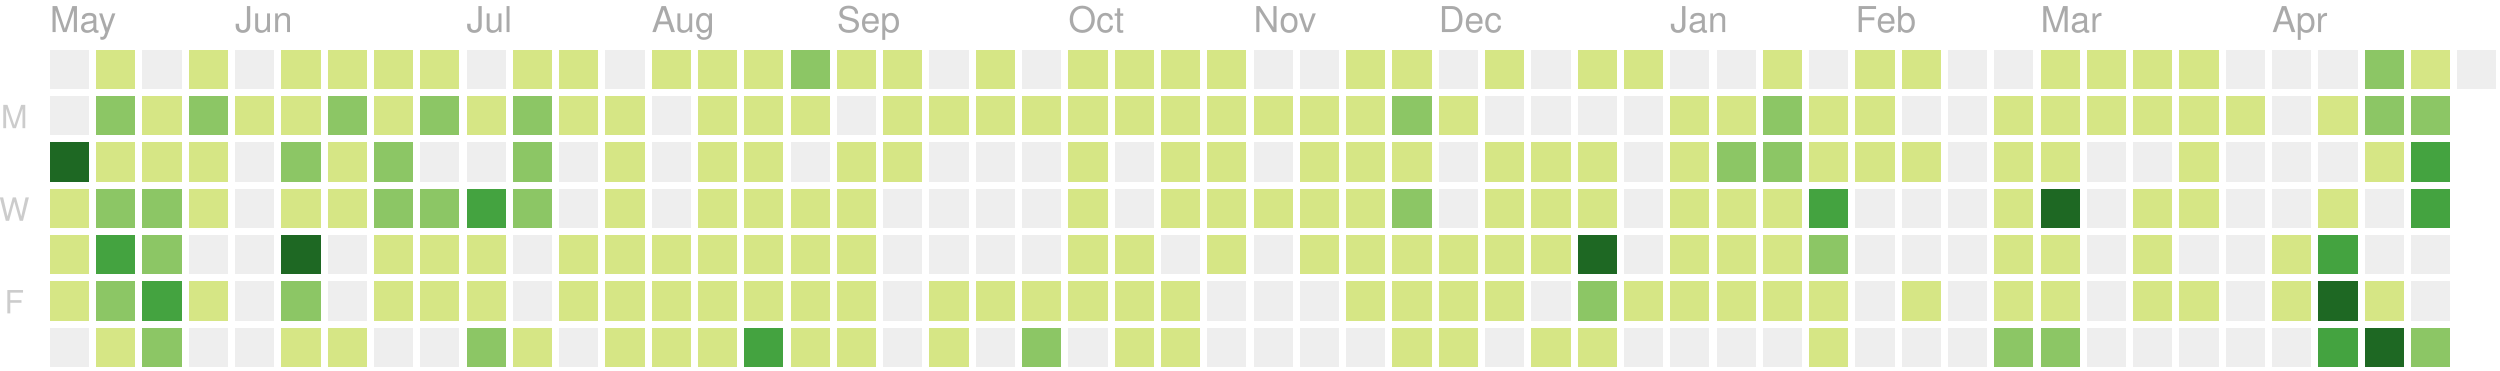
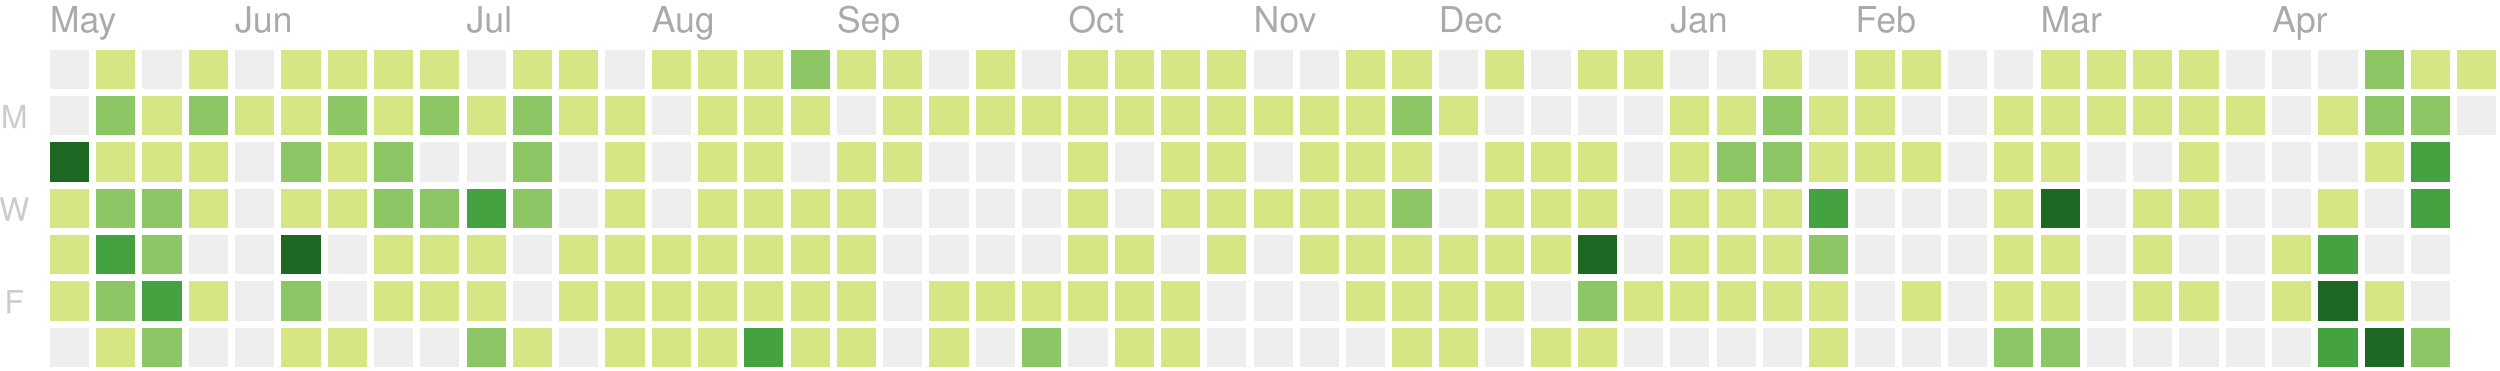
<svg xmlns="http://www.w3.org/2000/svg" version="1.1" width="702" height="104">
  <rect style="fill:#eeeeee;shape-rendering:crispedges;" data-score="0" data-date="2019-05-05" x="14" y="14" width="11" height="11" />
  <rect style="fill:#d6e685;shape-rendering:crispedges;" data-score="3" data-date="2019-05-12" x="27" y="14" width="11" height="11" />
  <rect style="fill:#eeeeee;shape-rendering:crispedges;" data-score="0" data-date="2019-05-19" x="40" y="14" width="11" height="11" />
  <rect style="fill:#d6e685;shape-rendering:crispedges;" data-score="4" data-date="2019-05-26" x="53" y="14" width="11" height="11" />
  <rect style="fill:#eeeeee;shape-rendering:crispedges;" data-score="0" data-date="2019-06-02" x="66" y="14" width="11" height="11" />
  <rect style="fill:#d6e685;shape-rendering:crispedges;" data-score="1" data-date="2019-06-09" x="79" y="14" width="11" height="11" />
  <rect style="fill:#d6e685;shape-rendering:crispedges;" data-score="3" data-date="2019-06-16" x="92" y="14" width="11" height="11" />
  <rect style="fill:#d6e685;shape-rendering:crispedges;" data-score="2" data-date="2019-06-23" x="105" y="14" width="11" height="11" />
  <rect style="fill:#d6e685;shape-rendering:crispedges;" data-score="1" data-date="2019-06-30" x="118" y="14" width="11" height="11" />
  <rect style="fill:#eeeeee;shape-rendering:crispedges;" data-score="0" data-date="2019-07-07" x="131" y="14" width="11" height="11" />
  <rect style="fill:#d6e685;shape-rendering:crispedges;" data-score="7" data-date="2019-07-14" x="144" y="14" width="11" height="11" />
  <rect style="fill:#d6e685;shape-rendering:crispedges;" data-score="1" data-date="2019-07-21" x="157" y="14" width="11" height="11" />
  <rect style="fill:#eeeeee;shape-rendering:crispedges;" data-score="0" data-date="2019-07-28" x="170" y="14" width="11" height="11" />
  <rect style="fill:#d6e685;shape-rendering:crispedges;" data-score="3" data-date="2019-08-04" x="183" y="14" width="11" height="11" />
  <rect style="fill:#d6e685;shape-rendering:crispedges;" data-score="9" data-date="2019-08-11" x="196" y="14" width="11" height="11" />
  <rect style="fill:#d6e685;shape-rendering:crispedges;" data-score="1" data-date="2019-08-18" x="209" y="14" width="11" height="11" />
  <rect style="fill:#8cc665;shape-rendering:crispedges;" data-score="10" data-date="2019-08-25" x="222" y="14" width="11" height="11" />
  <rect style="fill:#d6e685;shape-rendering:crispedges;" data-score="3" data-date="2019-09-01" x="235" y="14" width="11" height="11" />
  <rect style="fill:#d6e685;shape-rendering:crispedges;" data-score="5" data-date="2019-09-08" x="248" y="14" width="11" height="11" />
  <rect style="fill:#eeeeee;shape-rendering:crispedges;" data-score="0" data-date="2019-09-15" x="261" y="14" width="11" height="11" />
  <rect style="fill:#d6e685;shape-rendering:crispedges;" data-score="6" data-date="2019-09-22" x="274" y="14" width="11" height="11" />
  <rect style="fill:#eeeeee;shape-rendering:crispedges;" data-score="0" data-date="2019-09-29" x="287" y="14" width="11" height="11" />
  <rect style="fill:#d6e685;shape-rendering:crispedges;" data-score="3" data-date="2019-10-06" x="300" y="14" width="11" height="11" />
  <rect style="fill:#d6e685;shape-rendering:crispedges;" data-score="2" data-date="2019-10-13" x="313" y="14" width="11" height="11" />
  <rect style="fill:#d6e685;shape-rendering:crispedges;" data-score="9" data-date="2019-10-20" x="326" y="14" width="11" height="11" />
  <rect style="fill:#d6e685;shape-rendering:crispedges;" data-score="3" data-date="2019-10-27" x="339" y="14" width="11" height="11" />
  <rect style="fill:#eeeeee;shape-rendering:crispedges;" data-score="0" data-date="2019-11-03" x="352" y="14" width="11" height="11" />
  <rect style="fill:#eeeeee;shape-rendering:crispedges;" data-score="0" data-date="2019-11-10" x="365" y="14" width="11" height="11" />
  <rect style="fill:#d6e685;shape-rendering:crispedges;" data-score="1" data-date="2019-11-17" x="378" y="14" width="11" height="11" />
  <rect style="fill:#d6e685;shape-rendering:crispedges;" data-score="8" data-date="2019-11-24" x="391" y="14" width="11" height="11" />
  <rect style="fill:#eeeeee;shape-rendering:crispedges;" data-score="0" data-date="2019-12-01" x="404" y="14" width="11" height="11" />
  <rect style="fill:#d6e685;shape-rendering:crispedges;" data-score="1" data-date="2019-12-08" x="417" y="14" width="11" height="11" />
  <rect style="fill:#eeeeee;shape-rendering:crispedges;" data-score="0" data-date="2019-12-15" x="430" y="14" width="11" height="11" />
  <rect style="fill:#d6e685;shape-rendering:crispedges;" data-score="3" data-date="2019-12-22" x="443" y="14" width="11" height="11" />
  <rect style="fill:#d6e685;shape-rendering:crispedges;" data-score="1" data-date="2019-12-29" x="456" y="14" width="11" height="11" />
  <rect style="fill:#eeeeee;shape-rendering:crispedges;" data-score="0" data-date="2020-01-05" x="469" y="14" width="11" height="11" />
  <rect style="fill:#eeeeee;shape-rendering:crispedges;" data-score="0" data-date="2020-01-12" x="482" y="14" width="11" height="11" />
  <rect style="fill:#d6e685;shape-rendering:crispedges;" data-score="3" data-date="2020-01-19" x="495" y="14" width="11" height="11" />
  <rect style="fill:#eeeeee;shape-rendering:crispedges;" data-score="0" data-date="2020-01-26" x="508" y="14" width="11" height="11" />
  <rect style="fill:#d6e685;shape-rendering:crispedges;" data-score="3" data-date="2020-02-02" x="521" y="14" width="11" height="11" />
  <rect style="fill:#d6e685;shape-rendering:crispedges;" data-score="1" data-date="2020-02-09" x="534" y="14" width="11" height="11" />
  <rect style="fill:#eeeeee;shape-rendering:crispedges;" data-score="0" data-date="2020-02-16" x="547" y="14" width="11" height="11" />
  <rect style="fill:#eeeeee;shape-rendering:crispedges;" data-score="0" data-date="2020-02-23" x="560" y="14" width="11" height="11" />
  <rect style="fill:#d6e685;shape-rendering:crispedges;" data-score="3" data-date="2020-03-01" x="573" y="14" width="11" height="11" />
  <rect style="fill:#d6e685;shape-rendering:crispedges;" data-score="6" data-date="2020-03-08" x="586" y="14" width="11" height="11" />
  <rect style="fill:#d6e685;shape-rendering:crispedges;" data-score="4" data-date="2020-03-15" x="599" y="14" width="11" height="11" />
  <rect style="fill:#d6e685;shape-rendering:crispedges;" data-score="1" data-date="2020-03-22" x="612" y="14" width="11" height="11" />
  <rect style="fill:#eeeeee;shape-rendering:crispedges;" data-score="0" data-date="2020-03-29" x="625" y="14" width="11" height="11" />
  <rect style="fill:#eeeeee;shape-rendering:crispedges;" data-score="0" data-date="2020-04-05" x="638" y="14" width="11" height="11" />
  <rect style="fill:#eeeeee;shape-rendering:crispedges;" data-score="0" data-date="2020-04-12" x="651" y="14" width="11" height="11" />
  <rect style="fill:#8cc665;shape-rendering:crispedges;" data-score="15" data-date="2020-04-19" x="664" y="14" width="11" height="11" />
  <rect style="fill:#d6e685;shape-rendering:crispedges;" data-score="9" data-date="2020-04-26" x="677" y="14" width="11" height="11" />
-   <rect style="fill:#eeeeee;shape-rendering:crispedges;" data-score="0" data-date="2020-05-03" x="690" y="14" width="11" height="11" />
+   <rect style="fill:#d6e685;shape-rendering:crispedges;" data-score="6" data-date="2020-05-03" x="690" y="14" width="11" height="11" />
  <rect style="fill:#eeeeee;shape-rendering:crispedges;" data-score="0" data-date="2019-05-06" x="14" y="27" width="11" height="11" />
  <rect style="fill:#8cc665;shape-rendering:crispedges;" data-score="12" data-date="2019-05-13" x="27" y="27" width="11" height="11" />
  <rect style="fill:#d6e685;shape-rendering:crispedges;" data-score="8" data-date="2019-05-20" x="40" y="27" width="11" height="11" />
  <rect style="fill:#8cc665;shape-rendering:crispedges;" data-score="11" data-date="2019-05-27" x="53" y="27" width="11" height="11" />
  <rect style="fill:#d6e685;shape-rendering:crispedges;" data-score="1" data-date="2019-06-03" x="66" y="27" width="11" height="11" />
  <rect style="fill:#d6e685;shape-rendering:crispedges;" data-score="5" data-date="2019-06-10" x="79" y="27" width="11" height="11" />
  <rect style="fill:#8cc665;shape-rendering:crispedges;" data-score="10" data-date="2019-06-17" x="92" y="27" width="11" height="11" />
  <rect style="fill:#d6e685;shape-rendering:crispedges;" data-score="4" data-date="2019-06-24" x="105" y="27" width="11" height="11" />
  <rect style="fill:#8cc665;shape-rendering:crispedges;" data-score="16" data-date="2019-07-01" x="118" y="27" width="11" height="11" />
  <rect style="fill:#d6e685;shape-rendering:crispedges;" data-score="5" data-date="2019-07-08" x="131" y="27" width="11" height="11" />
  <rect style="fill:#8cc665;shape-rendering:crispedges;" data-score="11" data-date="2019-07-15" x="144" y="27" width="11" height="11" />
  <rect style="fill:#d6e685;shape-rendering:crispedges;" data-score="5" data-date="2019-07-22" x="157" y="27" width="11" height="11" />
  <rect style="fill:#d6e685;shape-rendering:crispedges;" data-score="1" data-date="2019-07-29" x="170" y="27" width="11" height="11" />
  <rect style="fill:#eeeeee;shape-rendering:crispedges;" data-score="0" data-date="2019-08-05" x="183" y="27" width="11" height="11" />
  <rect style="fill:#d6e685;shape-rendering:crispedges;" data-score="5" data-date="2019-08-12" x="196" y="27" width="11" height="11" />
  <rect style="fill:#d6e685;shape-rendering:crispedges;" data-score="2" data-date="2019-08-19" x="209" y="27" width="11" height="11" />
  <rect style="fill:#d6e685;shape-rendering:crispedges;" data-score="2" data-date="2019-08-26" x="222" y="27" width="11" height="11" />
  <rect style="fill:#eeeeee;shape-rendering:crispedges;" data-score="0" data-date="2019-09-02" x="235" y="27" width="11" height="11" />
  <rect style="fill:#d6e685;shape-rendering:crispedges;" data-score="4" data-date="2019-09-09" x="248" y="27" width="11" height="11" />
  <rect style="fill:#d6e685;shape-rendering:crispedges;" data-score="1" data-date="2019-09-16" x="261" y="27" width="11" height="11" />
  <rect style="fill:#d6e685;shape-rendering:crispedges;" data-score="1" data-date="2019-09-23" x="274" y="27" width="11" height="11" />
  <rect style="fill:#d6e685;shape-rendering:crispedges;" data-score="2" data-date="2019-09-30" x="287" y="27" width="11" height="11" />
  <rect style="fill:#d6e685;shape-rendering:crispedges;" data-score="1" data-date="2019-10-07" x="300" y="27" width="11" height="11" />
  <rect style="fill:#d6e685;shape-rendering:crispedges;" data-score="1" data-date="2019-10-14" x="313" y="27" width="11" height="11" />
  <rect style="fill:#d6e685;shape-rendering:crispedges;" data-score="3" data-date="2019-10-21" x="326" y="27" width="11" height="11" />
  <rect style="fill:#d6e685;shape-rendering:crispedges;" data-score="4" data-date="2019-10-28" x="339" y="27" width="11" height="11" />
  <rect style="fill:#d6e685;shape-rendering:crispedges;" data-score="1" data-date="2019-11-04" x="352" y="27" width="11" height="11" />
  <rect style="fill:#d6e685;shape-rendering:crispedges;" data-score="3" data-date="2019-11-11" x="365" y="27" width="11" height="11" />
  <rect style="fill:#d6e685;shape-rendering:crispedges;" data-score="2" data-date="2019-11-18" x="378" y="27" width="11" height="11" />
  <rect style="fill:#8cc665;shape-rendering:crispedges;" data-score="16" data-date="2019-11-25" x="391" y="27" width="11" height="11" />
  <rect style="fill:#d6e685;shape-rendering:crispedges;" data-score="1" data-date="2019-12-02" x="404" y="27" width="11" height="11" />
  <rect style="fill:#eeeeee;shape-rendering:crispedges;" data-score="0" data-date="2019-12-09" x="417" y="27" width="11" height="11" />
  <rect style="fill:#eeeeee;shape-rendering:crispedges;" data-score="0" data-date="2019-12-16" x="430" y="27" width="11" height="11" />
  <rect style="fill:#eeeeee;shape-rendering:crispedges;" data-score="0" data-date="2019-12-23" x="443" y="27" width="11" height="11" />
  <rect style="fill:#eeeeee;shape-rendering:crispedges;" data-score="0" data-date="2019-12-30" x="456" y="27" width="11" height="11" />
  <rect style="fill:#d6e685;shape-rendering:crispedges;" data-score="7" data-date="2020-01-06" x="469" y="27" width="11" height="11" />
  <rect style="fill:#d6e685;shape-rendering:crispedges;" data-score="5" data-date="2020-01-13" x="482" y="27" width="11" height="11" />
  <rect style="fill:#8cc665;shape-rendering:crispedges;" data-score="10" data-date="2020-01-20" x="495" y="27" width="11" height="11" />
  <rect style="fill:#d6e685;shape-rendering:crispedges;" data-score="4" data-date="2020-01-27" x="508" y="27" width="11" height="11" />
  <rect style="fill:#d6e685;shape-rendering:crispedges;" data-score="4" data-date="2020-02-03" x="521" y="27" width="11" height="11" />
  <rect style="fill:#eeeeee;shape-rendering:crispedges;" data-score="0" data-date="2020-02-10" x="534" y="27" width="11" height="11" />
  <rect style="fill:#eeeeee;shape-rendering:crispedges;" data-score="0" data-date="2020-02-17" x="547" y="27" width="11" height="11" />
  <rect style="fill:#d6e685;shape-rendering:crispedges;" data-score="1" data-date="2020-02-24" x="560" y="27" width="11" height="11" />
  <rect style="fill:#d6e685;shape-rendering:crispedges;" data-score="1" data-date="2020-03-02" x="573" y="27" width="11" height="11" />
  <rect style="fill:#d6e685;shape-rendering:crispedges;" data-score="1" data-date="2020-03-09" x="586" y="27" width="11" height="11" />
  <rect style="fill:#d6e685;shape-rendering:crispedges;" data-score="1" data-date="2020-03-16" x="599" y="27" width="11" height="11" />
  <rect style="fill:#d6e685;shape-rendering:crispedges;" data-score="2" data-date="2020-03-23" x="612" y="27" width="11" height="11" />
  <rect style="fill:#d6e685;shape-rendering:crispedges;" data-score="1" data-date="2020-03-30" x="625" y="27" width="11" height="11" />
  <rect style="fill:#eeeeee;shape-rendering:crispedges;" data-score="0" data-date="2020-04-06" x="638" y="27" width="11" height="11" />
  <rect style="fill:#d6e685;shape-rendering:crispedges;" data-score="1" data-date="2020-04-13" x="651" y="27" width="11" height="11" />
  <rect style="fill:#8cc665;shape-rendering:crispedges;" data-score="17" data-date="2020-04-20" x="664" y="27" width="11" height="11" />
  <rect style="fill:#8cc665;shape-rendering:crispedges;" data-score="14" data-date="2020-04-27" x="677" y="27" width="11" height="11" />
+   <rect style="fill:#eeeeee;shape-rendering:crispedges;" data-score="0" data-date="2020-05-04" x="690" y="27" width="11" height="11" />
  <rect style="fill:#1e6823;shape-rendering:crispedges;" data-score="30" data-date="2019-05-07" x="14" y="40" width="11" height="11" />
  <rect style="fill:#d6e685;shape-rendering:crispedges;" data-score="4" data-date="2019-05-14" x="27" y="40" width="11" height="11" />
  <rect style="fill:#d6e685;shape-rendering:crispedges;" data-score="8" data-date="2019-05-21" x="40" y="40" width="11" height="11" />
  <rect style="fill:#d6e685;shape-rendering:crispedges;" data-score="8" data-date="2019-05-28" x="53" y="40" width="11" height="11" />
  <rect style="fill:#eeeeee;shape-rendering:crispedges;" data-score="0" data-date="2019-06-04" x="66" y="40" width="11" height="11" />
  <rect style="fill:#8cc665;shape-rendering:crispedges;" data-score="10" data-date="2019-06-11" x="79" y="40" width="11" height="11" />
  <rect style="fill:#d6e685;shape-rendering:crispedges;" data-score="4" data-date="2019-06-18" x="92" y="40" width="11" height="11" />
  <rect style="fill:#8cc665;shape-rendering:crispedges;" data-score="11" data-date="2019-06-25" x="105" y="40" width="11" height="11" />
  <rect style="fill:#eeeeee;shape-rendering:crispedges;" data-score="0" data-date="2019-07-02" x="118" y="40" width="11" height="11" />
  <rect style="fill:#eeeeee;shape-rendering:crispedges;" data-score="0" data-date="2019-07-09" x="131" y="40" width="11" height="11" />
  <rect style="fill:#8cc665;shape-rendering:crispedges;" data-score="10" data-date="2019-07-16" x="144" y="40" width="11" height="11" />
  <rect style="fill:#eeeeee;shape-rendering:crispedges;" data-score="0" data-date="2019-07-23" x="157" y="40" width="11" height="11" />
  <rect style="fill:#d6e685;shape-rendering:crispedges;" data-score="5" data-date="2019-07-30" x="170" y="40" width="11" height="11" />
  <rect style="fill:#eeeeee;shape-rendering:crispedges;" data-score="0" data-date="2019-08-06" x="183" y="40" width="11" height="11" />
  <rect style="fill:#d6e685;shape-rendering:crispedges;" data-score="2" data-date="2019-08-13" x="196" y="40" width="11" height="11" />
  <rect style="fill:#d6e685;shape-rendering:crispedges;" data-score="2" data-date="2019-08-20" x="209" y="40" width="11" height="11" />
  <rect style="fill:#eeeeee;shape-rendering:crispedges;" data-score="0" data-date="2019-08-27" x="222" y="40" width="11" height="11" />
  <rect style="fill:#d6e685;shape-rendering:crispedges;" data-score="3" data-date="2019-09-03" x="235" y="40" width="11" height="11" />
  <rect style="fill:#d6e685;shape-rendering:crispedges;" data-score="5" data-date="2019-09-10" x="248" y="40" width="11" height="11" />
  <rect style="fill:#eeeeee;shape-rendering:crispedges;" data-score="0" data-date="2019-09-17" x="261" y="40" width="11" height="11" />
  <rect style="fill:#eeeeee;shape-rendering:crispedges;" data-score="0" data-date="2019-09-24" x="274" y="40" width="11" height="11" />
  <rect style="fill:#eeeeee;shape-rendering:crispedges;" data-score="0" data-date="2019-10-01" x="287" y="40" width="11" height="11" />
  <rect style="fill:#d6e685;shape-rendering:crispedges;" data-score="3" data-date="2019-10-08" x="300" y="40" width="11" height="11" />
  <rect style="fill:#eeeeee;shape-rendering:crispedges;" data-score="0" data-date="2019-10-15" x="313" y="40" width="11" height="11" />
  <rect style="fill:#d6e685;shape-rendering:crispedges;" data-score="3" data-date="2019-10-22" x="326" y="40" width="11" height="11" />
  <rect style="fill:#d6e685;shape-rendering:crispedges;" data-score="1" data-date="2019-10-29" x="339" y="40" width="11" height="11" />
  <rect style="fill:#eeeeee;shape-rendering:crispedges;" data-score="0" data-date="2019-11-05" x="352" y="40" width="11" height="11" />
  <rect style="fill:#d6e685;shape-rendering:crispedges;" data-score="3" data-date="2019-11-12" x="365" y="40" width="11" height="11" />
  <rect style="fill:#d6e685;shape-rendering:crispedges;" data-score="8" data-date="2019-11-19" x="378" y="40" width="11" height="11" />
  <rect style="fill:#d6e685;shape-rendering:crispedges;" data-score="4" data-date="2019-11-26" x="391" y="40" width="11" height="11" />
  <rect style="fill:#eeeeee;shape-rendering:crispedges;" data-score="0" data-date="2019-12-03" x="404" y="40" width="11" height="11" />
  <rect style="fill:#d6e685;shape-rendering:crispedges;" data-score="2" data-date="2019-12-10" x="417" y="40" width="11" height="11" />
  <rect style="fill:#d6e685;shape-rendering:crispedges;" data-score="5" data-date="2019-12-17" x="430" y="40" width="11" height="11" />
  <rect style="fill:#d6e685;shape-rendering:crispedges;" data-score="1" data-date="2019-12-24" x="443" y="40" width="11" height="11" />
  <rect style="fill:#eeeeee;shape-rendering:crispedges;" data-score="0" data-date="2019-12-31" x="456" y="40" width="11" height="11" />
  <rect style="fill:#d6e685;shape-rendering:crispedges;" data-score="1" data-date="2020-01-07" x="469" y="40" width="11" height="11" />
  <rect style="fill:#8cc665;shape-rendering:crispedges;" data-score="10" data-date="2020-01-14" x="482" y="40" width="11" height="11" />
  <rect style="fill:#8cc665;shape-rendering:crispedges;" data-score="18" data-date="2020-01-21" x="495" y="40" width="11" height="11" />
  <rect style="fill:#d6e685;shape-rendering:crispedges;" data-score="6" data-date="2020-01-28" x="508" y="40" width="11" height="11" />
  <rect style="fill:#d6e685;shape-rendering:crispedges;" data-score="8" data-date="2020-02-04" x="521" y="40" width="11" height="11" />
  <rect style="fill:#d6e685;shape-rendering:crispedges;" data-score="1" data-date="2020-02-11" x="534" y="40" width="11" height="11" />
  <rect style="fill:#eeeeee;shape-rendering:crispedges;" data-score="0" data-date="2020-02-18" x="547" y="40" width="11" height="11" />
  <rect style="fill:#d6e685;shape-rendering:crispedges;" data-score="1" data-date="2020-02-25" x="560" y="40" width="11" height="11" />
  <rect style="fill:#d6e685;shape-rendering:crispedges;" data-score="8" data-date="2020-03-03" x="573" y="40" width="11" height="11" />
  <rect style="fill:#eeeeee;shape-rendering:crispedges;" data-score="0" data-date="2020-03-10" x="586" y="40" width="11" height="11" />
  <rect style="fill:#eeeeee;shape-rendering:crispedges;" data-score="0" data-date="2020-03-17" x="599" y="40" width="11" height="11" />
  <rect style="fill:#d6e685;shape-rendering:crispedges;" data-score="7" data-date="2020-03-24" x="612" y="40" width="11" height="11" />
  <rect style="fill:#eeeeee;shape-rendering:crispedges;" data-score="0" data-date="2020-03-31" x="625" y="40" width="11" height="11" />
  <rect style="fill:#eeeeee;shape-rendering:crispedges;" data-score="0" data-date="2020-04-07" x="638" y="40" width="11" height="11" />
  <rect style="fill:#eeeeee;shape-rendering:crispedges;" data-score="0" data-date="2020-04-14" x="651" y="40" width="11" height="11" />
  <rect style="fill:#d6e685;shape-rendering:crispedges;" data-score="1" data-date="2020-04-21" x="664" y="40" width="11" height="11" />
  <rect style="fill:#44a340;shape-rendering:crispedges;" data-score="24" data-date="2020-04-28" x="677" y="40" width="11" height="11" />
  <rect style="fill:#d6e685;shape-rendering:crispedges;" data-score="4" data-date="2019-05-08" x="14" y="53" width="11" height="11" />
  <rect style="fill:#8cc665;shape-rendering:crispedges;" data-score="13" data-date="2019-05-15" x="27" y="53" width="11" height="11" />
  <rect style="fill:#8cc665;shape-rendering:crispedges;" data-score="11" data-date="2019-05-22" x="40" y="53" width="11" height="11" />
  <rect style="fill:#d6e685;shape-rendering:crispedges;" data-score="9" data-date="2019-05-29" x="53" y="53" width="11" height="11" />
  <rect style="fill:#eeeeee;shape-rendering:crispedges;" data-score="0" data-date="2019-06-05" x="66" y="53" width="11" height="11" />
  <rect style="fill:#d6e685;shape-rendering:crispedges;" data-score="2" data-date="2019-06-12" x="79" y="53" width="11" height="11" />
  <rect style="fill:#d6e685;shape-rendering:crispedges;" data-score="1" data-date="2019-06-19" x="92" y="53" width="11" height="11" />
  <rect style="fill:#8cc665;shape-rendering:crispedges;" data-score="17" data-date="2019-06-26" x="105" y="53" width="11" height="11" />
  <rect style="fill:#8cc665;shape-rendering:crispedges;" data-score="11" data-date="2019-07-03" x="118" y="53" width="11" height="11" />
  <rect style="fill:#44a340;shape-rendering:crispedges;" data-score="20" data-date="2019-07-10" x="131" y="53" width="11" height="11" />
  <rect style="fill:#8cc665;shape-rendering:crispedges;" data-score="14" data-date="2019-07-17" x="144" y="53" width="11" height="11" />
  <rect style="fill:#eeeeee;shape-rendering:crispedges;" data-score="0" data-date="2019-07-24" x="157" y="53" width="11" height="11" />
  <rect style="fill:#d6e685;shape-rendering:crispedges;" data-score="1" data-date="2019-07-31" x="170" y="53" width="11" height="11" />
  <rect style="fill:#eeeeee;shape-rendering:crispedges;" data-score="0" data-date="2019-08-07" x="183" y="53" width="11" height="11" />
  <rect style="fill:#d6e685;shape-rendering:crispedges;" data-score="8" data-date="2019-08-14" x="196" y="53" width="11" height="11" />
  <rect style="fill:#d6e685;shape-rendering:crispedges;" data-score="1" data-date="2019-08-21" x="209" y="53" width="11" height="11" />
  <rect style="fill:#d6e685;shape-rendering:crispedges;" data-score="3" data-date="2019-08-28" x="222" y="53" width="11" height="11" />
  <rect style="fill:#d6e685;shape-rendering:crispedges;" data-score="2" data-date="2019-09-04" x="235" y="53" width="11" height="11" />
  <rect style="fill:#eeeeee;shape-rendering:crispedges;" data-score="0" data-date="2019-09-11" x="248" y="53" width="11" height="11" />
  <rect style="fill:#eeeeee;shape-rendering:crispedges;" data-score="0" data-date="2019-09-18" x="261" y="53" width="11" height="11" />
  <rect style="fill:#eeeeee;shape-rendering:crispedges;" data-score="0" data-date="2019-09-25" x="274" y="53" width="11" height="11" />
  <rect style="fill:#eeeeee;shape-rendering:crispedges;" data-score="0" data-date="2019-10-02" x="287" y="53" width="11" height="11" />
  <rect style="fill:#d6e685;shape-rendering:crispedges;" data-score="2" data-date="2019-10-09" x="300" y="53" width="11" height="11" />
  <rect style="fill:#eeeeee;shape-rendering:crispedges;" data-score="0" data-date="2019-10-16" x="313" y="53" width="11" height="11" />
  <rect style="fill:#d6e685;shape-rendering:crispedges;" data-score="9" data-date="2019-10-23" x="326" y="53" width="11" height="11" />
  <rect style="fill:#d6e685;shape-rendering:crispedges;" data-score="2" data-date="2019-10-30" x="339" y="53" width="11" height="11" />
  <rect style="fill:#d6e685;shape-rendering:crispedges;" data-score="2" data-date="2019-11-06" x="352" y="53" width="11" height="11" />
  <rect style="fill:#d6e685;shape-rendering:crispedges;" data-score="1" data-date="2019-11-13" x="365" y="53" width="11" height="11" />
  <rect style="fill:#d6e685;shape-rendering:crispedges;" data-score="6" data-date="2019-11-20" x="378" y="53" width="11" height="11" />
  <rect style="fill:#8cc665;shape-rendering:crispedges;" data-score="13" data-date="2019-11-27" x="391" y="53" width="11" height="11" />
  <rect style="fill:#eeeeee;shape-rendering:crispedges;" data-score="0" data-date="2019-12-04" x="404" y="53" width="11" height="11" />
  <rect style="fill:#d6e685;shape-rendering:crispedges;" data-score="2" data-date="2019-12-11" x="417" y="53" width="11" height="11" />
  <rect style="fill:#d6e685;shape-rendering:crispedges;" data-score="5" data-date="2019-12-18" x="430" y="53" width="11" height="11" />
  <rect style="fill:#d6e685;shape-rendering:crispedges;" data-score="9" data-date="2019-12-25" x="443" y="53" width="11" height="11" />
  <rect style="fill:#eeeeee;shape-rendering:crispedges;" data-score="0" data-date="2020-01-01" x="456" y="53" width="11" height="11" />
  <rect style="fill:#d6e685;shape-rendering:crispedges;" data-score="1" data-date="2020-01-08" x="469" y="53" width="11" height="11" />
  <rect style="fill:#d6e685;shape-rendering:crispedges;" data-score="4" data-date="2020-01-15" x="482" y="53" width="11" height="11" />
  <rect style="fill:#d6e685;shape-rendering:crispedges;" data-score="3" data-date="2020-01-22" x="495" y="53" width="11" height="11" />
  <rect style="fill:#44a340;shape-rendering:crispedges;" data-score="24" data-date="2020-01-29" x="508" y="53" width="11" height="11" />
  <rect style="fill:#eeeeee;shape-rendering:crispedges;" data-score="0" data-date="2020-02-05" x="521" y="53" width="11" height="11" />
  <rect style="fill:#eeeeee;shape-rendering:crispedges;" data-score="0" data-date="2020-02-12" x="534" y="53" width="11" height="11" />
  <rect style="fill:#eeeeee;shape-rendering:crispedges;" data-score="0" data-date="2020-02-19" x="547" y="53" width="11" height="11" />
  <rect style="fill:#d6e685;shape-rendering:crispedges;" data-score="5" data-date="2020-02-26" x="560" y="53" width="11" height="11" />
  <rect style="fill:#1e6823;shape-rendering:crispedges;" data-score="37" data-date="2020-03-04" x="573" y="53" width="11" height="11" />
  <rect style="fill:#eeeeee;shape-rendering:crispedges;" data-score="0" data-date="2020-03-11" x="586" y="53" width="11" height="11" />
  <rect style="fill:#d6e685;shape-rendering:crispedges;" data-score="8" data-date="2020-03-18" x="599" y="53" width="11" height="11" />
  <rect style="fill:#d6e685;shape-rendering:crispedges;" data-score="1" data-date="2020-03-25" x="612" y="53" width="11" height="11" />
  <rect style="fill:#eeeeee;shape-rendering:crispedges;" data-score="0" data-date="2020-04-01" x="625" y="53" width="11" height="11" />
  <rect style="fill:#eeeeee;shape-rendering:crispedges;" data-score="0" data-date="2020-04-08" x="638" y="53" width="11" height="11" />
  <rect style="fill:#d6e685;shape-rendering:crispedges;" data-score="3" data-date="2020-04-15" x="651" y="53" width="11" height="11" />
  <rect style="fill:#eeeeee;shape-rendering:crispedges;" data-score="0" data-date="2020-04-22" x="664" y="53" width="11" height="11" />
  <rect style="fill:#44a340;shape-rendering:crispedges;" data-score="19" data-date="2020-04-29" x="677" y="53" width="11" height="11" />
  <rect style="fill:#d6e685;shape-rendering:crispedges;" data-score="1" data-date="2019-05-09" x="14" y="66" width="11" height="11" />
  <rect style="fill:#44a340;shape-rendering:crispedges;" data-score="19" data-date="2019-05-16" x="27" y="66" width="11" height="11" />
  <rect style="fill:#8cc665;shape-rendering:crispedges;" data-score="17" data-date="2019-05-23" x="40" y="66" width="11" height="11" />
  <rect style="fill:#eeeeee;shape-rendering:crispedges;" data-score="0" data-date="2019-05-30" x="53" y="66" width="11" height="11" />
  <rect style="fill:#eeeeee;shape-rendering:crispedges;" data-score="0" data-date="2019-06-06" x="66" y="66" width="11" height="11" />
  <rect style="fill:#1e6823;shape-rendering:crispedges;" data-score="44" data-date="2019-06-13" x="79" y="66" width="11" height="11" />
  <rect style="fill:#eeeeee;shape-rendering:crispedges;" data-score="0" data-date="2019-06-20" x="92" y="66" width="11" height="11" />
  <rect style="fill:#d6e685;shape-rendering:crispedges;" data-score="4" data-date="2019-06-27" x="105" y="66" width="11" height="11" />
  <rect style="fill:#d6e685;shape-rendering:crispedges;" data-score="4" data-date="2019-07-04" x="118" y="66" width="11" height="11" />
  <rect style="fill:#d6e685;shape-rendering:crispedges;" data-score="1" data-date="2019-07-11" x="131" y="66" width="11" height="11" />
  <rect style="fill:#eeeeee;shape-rendering:crispedges;" data-score="0" data-date="2019-07-18" x="144" y="66" width="11" height="11" />
  <rect style="fill:#d6e685;shape-rendering:crispedges;" data-score="8" data-date="2019-07-25" x="157" y="66" width="11" height="11" />
  <rect style="fill:#d6e685;shape-rendering:crispedges;" data-score="7" data-date="2019-08-01" x="170" y="66" width="11" height="11" />
  <rect style="fill:#d6e685;shape-rendering:crispedges;" data-score="2" data-date="2019-08-08" x="183" y="66" width="11" height="11" />
  <rect style="fill:#d6e685;shape-rendering:crispedges;" data-score="1" data-date="2019-08-15" x="196" y="66" width="11" height="11" />
  <rect style="fill:#d6e685;shape-rendering:crispedges;" data-score="2" data-date="2019-08-22" x="209" y="66" width="11" height="11" />
  <rect style="fill:#d6e685;shape-rendering:crispedges;" data-score="1" data-date="2019-08-29" x="222" y="66" width="11" height="11" />
  <rect style="fill:#d6e685;shape-rendering:crispedges;" data-score="2" data-date="2019-09-05" x="235" y="66" width="11" height="11" />
  <rect style="fill:#eeeeee;shape-rendering:crispedges;" data-score="0" data-date="2019-09-12" x="248" y="66" width="11" height="11" />
  <rect style="fill:#eeeeee;shape-rendering:crispedges;" data-score="0" data-date="2019-09-19" x="261" y="66" width="11" height="11" />
  <rect style="fill:#eeeeee;shape-rendering:crispedges;" data-score="0" data-date="2019-09-26" x="274" y="66" width="11" height="11" />
  <rect style="fill:#eeeeee;shape-rendering:crispedges;" data-score="0" data-date="2019-10-03" x="287" y="66" width="11" height="11" />
  <rect style="fill:#d6e685;shape-rendering:crispedges;" data-score="1" data-date="2019-10-10" x="300" y="66" width="11" height="11" />
  <rect style="fill:#d6e685;shape-rendering:crispedges;" data-score="1" data-date="2019-10-17" x="313" y="66" width="11" height="11" />
  <rect style="fill:#eeeeee;shape-rendering:crispedges;" data-score="0" data-date="2019-10-24" x="326" y="66" width="11" height="11" />
  <rect style="fill:#d6e685;shape-rendering:crispedges;" data-score="2" data-date="2019-10-31" x="339" y="66" width="11" height="11" />
  <rect style="fill:#eeeeee;shape-rendering:crispedges;" data-score="0" data-date="2019-11-07" x="352" y="66" width="11" height="11" />
  <rect style="fill:#d6e685;shape-rendering:crispedges;" data-score="2" data-date="2019-11-14" x="365" y="66" width="11" height="11" />
  <rect style="fill:#d6e685;shape-rendering:crispedges;" data-score="2" data-date="2019-11-21" x="378" y="66" width="11" height="11" />
  <rect style="fill:#d6e685;shape-rendering:crispedges;" data-score="4" data-date="2019-11-28" x="391" y="66" width="11" height="11" />
  <rect style="fill:#d6e685;shape-rendering:crispedges;" data-score="1" data-date="2019-12-05" x="404" y="66" width="11" height="11" />
  <rect style="fill:#d6e685;shape-rendering:crispedges;" data-score="3" data-date="2019-12-12" x="417" y="66" width="11" height="11" />
  <rect style="fill:#d6e685;shape-rendering:crispedges;" data-score="1" data-date="2019-12-19" x="430" y="66" width="11" height="11" />
  <rect style="fill:#1e6823;shape-rendering:crispedges;" data-score="35" data-date="2019-12-26" x="443" y="66" width="11" height="11" />
  <rect style="fill:#eeeeee;shape-rendering:crispedges;" data-score="0" data-date="2020-01-02" x="456" y="66" width="11" height="11" />
  <rect style="fill:#d6e685;shape-rendering:crispedges;" data-score="6" data-date="2020-01-09" x="469" y="66" width="11" height="11" />
  <rect style="fill:#d6e685;shape-rendering:crispedges;" data-score="2" data-date="2020-01-16" x="482" y="66" width="11" height="11" />
  <rect style="fill:#d6e685;shape-rendering:crispedges;" data-score="2" data-date="2020-01-23" x="495" y="66" width="11" height="11" />
  <rect style="fill:#8cc665;shape-rendering:crispedges;" data-score="16" data-date="2020-01-30" x="508" y="66" width="11" height="11" />
  <rect style="fill:#eeeeee;shape-rendering:crispedges;" data-score="0" data-date="2020-02-06" x="521" y="66" width="11" height="11" />
  <rect style="fill:#eeeeee;shape-rendering:crispedges;" data-score="0" data-date="2020-02-13" x="534" y="66" width="11" height="11" />
  <rect style="fill:#eeeeee;shape-rendering:crispedges;" data-score="0" data-date="2020-02-20" x="547" y="66" width="11" height="11" />
  <rect style="fill:#d6e685;shape-rendering:crispedges;" data-score="3" data-date="2020-02-27" x="560" y="66" width="11" height="11" />
  <rect style="fill:#d6e685;shape-rendering:crispedges;" data-score="1" data-date="2020-03-05" x="573" y="66" width="11" height="11" />
  <rect style="fill:#eeeeee;shape-rendering:crispedges;" data-score="0" data-date="2020-03-12" x="586" y="66" width="11" height="11" />
  <rect style="fill:#d6e685;shape-rendering:crispedges;" data-score="1" data-date="2020-03-19" x="599" y="66" width="11" height="11" />
  <rect style="fill:#eeeeee;shape-rendering:crispedges;" data-score="0" data-date="2020-03-26" x="612" y="66" width="11" height="11" />
  <rect style="fill:#eeeeee;shape-rendering:crispedges;" data-score="0" data-date="2020-04-02" x="625" y="66" width="11" height="11" />
  <rect style="fill:#d6e685;shape-rendering:crispedges;" data-score="2" data-date="2020-04-09" x="638" y="66" width="11" height="11" />
  <rect style="fill:#44a340;shape-rendering:crispedges;" data-score="21" data-date="2020-04-16" x="651" y="66" width="11" height="11" />
  <rect style="fill:#eeeeee;shape-rendering:crispedges;" data-score="0" data-date="2020-04-23" x="664" y="66" width="11" height="11" />
  <rect style="fill:#eeeeee;shape-rendering:crispedges;" data-score="0" data-date="2020-04-30" x="677" y="66" width="11" height="11" />
  <rect style="fill:#d6e685;shape-rendering:crispedges;" data-score="6" data-date="2019-05-10" x="14" y="79" width="11" height="11" />
  <rect style="fill:#8cc665;shape-rendering:crispedges;" data-score="10" data-date="2019-05-17" x="27" y="79" width="11" height="11" />
  <rect style="fill:#44a340;shape-rendering:crispedges;" data-score="25" data-date="2019-05-24" x="40" y="79" width="11" height="11" />
  <rect style="fill:#d6e685;shape-rendering:crispedges;" data-score="9" data-date="2019-05-31" x="53" y="79" width="11" height="11" />
  <rect style="fill:#eeeeee;shape-rendering:crispedges;" data-score="0" data-date="2019-06-07" x="66" y="79" width="11" height="11" />
  <rect style="fill:#8cc665;shape-rendering:crispedges;" data-score="11" data-date="2019-06-14" x="79" y="79" width="11" height="11" />
  <rect style="fill:#eeeeee;shape-rendering:crispedges;" data-score="0" data-date="2019-06-21" x="92" y="79" width="11" height="11" />
  <rect style="fill:#d6e685;shape-rendering:crispedges;" data-score="5" data-date="2019-06-28" x="105" y="79" width="11" height="11" />
  <rect style="fill:#d6e685;shape-rendering:crispedges;" data-score="6" data-date="2019-07-05" x="118" y="79" width="11" height="11" />
  <rect style="fill:#d6e685;shape-rendering:crispedges;" data-score="2" data-date="2019-07-12" x="131" y="79" width="11" height="11" />
  <rect style="fill:#eeeeee;shape-rendering:crispedges;" data-score="0" data-date="2019-07-19" x="144" y="79" width="11" height="11" />
  <rect style="fill:#d6e685;shape-rendering:crispedges;" data-score="4" data-date="2019-07-26" x="157" y="79" width="11" height="11" />
  <rect style="fill:#d6e685;shape-rendering:crispedges;" data-score="4" data-date="2019-08-02" x="170" y="79" width="11" height="11" />
  <rect style="fill:#d6e685;shape-rendering:crispedges;" data-score="1" data-date="2019-08-09" x="183" y="79" width="11" height="11" />
  <rect style="fill:#d6e685;shape-rendering:crispedges;" data-score="1" data-date="2019-08-16" x="196" y="79" width="11" height="11" />
  <rect style="fill:#d6e685;shape-rendering:crispedges;" data-score="2" data-date="2019-08-23" x="209" y="79" width="11" height="11" />
  <rect style="fill:#d6e685;shape-rendering:crispedges;" data-score="2" data-date="2019-08-30" x="222" y="79" width="11" height="11" />
  <rect style="fill:#d6e685;shape-rendering:crispedges;" data-score="1" data-date="2019-09-06" x="235" y="79" width="11" height="11" />
  <rect style="fill:#eeeeee;shape-rendering:crispedges;" data-score="0" data-date="2019-09-13" x="248" y="79" width="11" height="11" />
  <rect style="fill:#d6e685;shape-rendering:crispedges;" data-score="2" data-date="2019-09-20" x="261" y="79" width="11" height="11" />
  <rect style="fill:#d6e685;shape-rendering:crispedges;" data-score="1" data-date="2019-09-27" x="274" y="79" width="11" height="11" />
  <rect style="fill:#d6e685;shape-rendering:crispedges;" data-score="1" data-date="2019-10-04" x="287" y="79" width="11" height="11" />
  <rect style="fill:#d6e685;shape-rendering:crispedges;" data-score="3" data-date="2019-10-11" x="300" y="79" width="11" height="11" />
  <rect style="fill:#d6e685;shape-rendering:crispedges;" data-score="1" data-date="2019-10-18" x="313" y="79" width="11" height="11" />
  <rect style="fill:#d6e685;shape-rendering:crispedges;" data-score="3" data-date="2019-10-25" x="326" y="79" width="11" height="11" />
  <rect style="fill:#eeeeee;shape-rendering:crispedges;" data-score="0" data-date="2019-11-01" x="339" y="79" width="11" height="11" />
  <rect style="fill:#eeeeee;shape-rendering:crispedges;" data-score="0" data-date="2019-11-08" x="352" y="79" width="11" height="11" />
  <rect style="fill:#eeeeee;shape-rendering:crispedges;" data-score="0" data-date="2019-11-15" x="365" y="79" width="11" height="11" />
  <rect style="fill:#d6e685;shape-rendering:crispedges;" data-score="4" data-date="2019-11-22" x="378" y="79" width="11" height="11" />
  <rect style="fill:#d6e685;shape-rendering:crispedges;" data-score="1" data-date="2019-11-29" x="391" y="79" width="11" height="11" />
  <rect style="fill:#d6e685;shape-rendering:crispedges;" data-score="2" data-date="2019-12-06" x="404" y="79" width="11" height="11" />
  <rect style="fill:#d6e685;shape-rendering:crispedges;" data-score="1" data-date="2019-12-13" x="417" y="79" width="11" height="11" />
  <rect style="fill:#eeeeee;shape-rendering:crispedges;" data-score="0" data-date="2019-12-20" x="430" y="79" width="11" height="11" />
  <rect style="fill:#8cc665;shape-rendering:crispedges;" data-score="15" data-date="2019-12-27" x="443" y="79" width="11" height="11" />
  <rect style="fill:#d6e685;shape-rendering:crispedges;" data-score="5" data-date="2020-01-03" x="456" y="79" width="11" height="11" />
  <rect style="fill:#d6e685;shape-rendering:crispedges;" data-score="8" data-date="2020-01-10" x="469" y="79" width="11" height="11" />
  <rect style="fill:#d6e685;shape-rendering:crispedges;" data-score="4" data-date="2020-01-17" x="482" y="79" width="11" height="11" />
  <rect style="fill:#d6e685;shape-rendering:crispedges;" data-score="2" data-date="2020-01-24" x="495" y="79" width="11" height="11" />
  <rect style="fill:#d6e685;shape-rendering:crispedges;" data-score="1" data-date="2020-01-31" x="508" y="79" width="11" height="11" />
  <rect style="fill:#eeeeee;shape-rendering:crispedges;" data-score="0" data-date="2020-02-07" x="521" y="79" width="11" height="11" />
  <rect style="fill:#d6e685;shape-rendering:crispedges;" data-score="5" data-date="2020-02-14" x="534" y="79" width="11" height="11" />
  <rect style="fill:#eeeeee;shape-rendering:crispedges;" data-score="0" data-date="2020-02-21" x="547" y="79" width="11" height="11" />
  <rect style="fill:#d6e685;shape-rendering:crispedges;" data-score="1" data-date="2020-02-28" x="560" y="79" width="11" height="11" />
  <rect style="fill:#d6e685;shape-rendering:crispedges;" data-score="1" data-date="2020-03-06" x="573" y="79" width="11" height="11" />
  <rect style="fill:#eeeeee;shape-rendering:crispedges;" data-score="0" data-date="2020-03-13" x="586" y="79" width="11" height="11" />
  <rect style="fill:#d6e685;shape-rendering:crispedges;" data-score="1" data-date="2020-03-20" x="599" y="79" width="11" height="11" />
  <rect style="fill:#d6e685;shape-rendering:crispedges;" data-score="5" data-date="2020-03-27" x="612" y="79" width="11" height="11" />
  <rect style="fill:#eeeeee;shape-rendering:crispedges;" data-score="0" data-date="2020-04-03" x="625" y="79" width="11" height="11" />
  <rect style="fill:#d6e685;shape-rendering:crispedges;" data-score="1" data-date="2020-04-10" x="638" y="79" width="11" height="11" />
  <rect style="fill:#1e6823;shape-rendering:crispedges;" data-score="35" data-date="2020-04-17" x="651" y="79" width="11" height="11" />
  <rect style="fill:#d6e685;shape-rendering:crispedges;" data-score="5" data-date="2020-04-24" x="664" y="79" width="11" height="11" />
  <rect style="fill:#eeeeee;shape-rendering:crispedges;" data-score="0" data-date="2020-05-01" x="677" y="79" width="11" height="11" />
  <rect style="fill:#eeeeee;shape-rendering:crispedges;" data-score="0" data-date="2019-05-11" x="14" y="92" width="11" height="11" />
  <rect style="fill:#d6e685;shape-rendering:crispedges;" data-score="6" data-date="2019-05-18" x="27" y="92" width="11" height="11" />
  <rect style="fill:#8cc665;shape-rendering:crispedges;" data-score="12" data-date="2019-05-25" x="40" y="92" width="11" height="11" />
  <rect style="fill:#eeeeee;shape-rendering:crispedges;" data-score="0" data-date="2019-06-01" x="53" y="92" width="11" height="11" />
  <rect style="fill:#eeeeee;shape-rendering:crispedges;" data-score="0" data-date="2019-06-08" x="66" y="92" width="11" height="11" />
  <rect style="fill:#d6e685;shape-rendering:crispedges;" data-score="1" data-date="2019-06-15" x="79" y="92" width="11" height="11" />
  <rect style="fill:#d6e685;shape-rendering:crispedges;" data-score="1" data-date="2019-06-22" x="92" y="92" width="11" height="11" />
  <rect style="fill:#eeeeee;shape-rendering:crispedges;" data-score="0" data-date="2019-06-29" x="105" y="92" width="11" height="11" />
  <rect style="fill:#eeeeee;shape-rendering:crispedges;" data-score="0" data-date="2019-07-06" x="118" y="92" width="11" height="11" />
  <rect style="fill:#8cc665;shape-rendering:crispedges;" data-score="14" data-date="2019-07-13" x="131" y="92" width="11" height="11" />
  <rect style="fill:#d6e685;shape-rendering:crispedges;" data-score="1" data-date="2019-07-20" x="144" y="92" width="11" height="11" />
  <rect style="fill:#eeeeee;shape-rendering:crispedges;" data-score="0" data-date="2019-07-27" x="157" y="92" width="11" height="11" />
  <rect style="fill:#d6e685;shape-rendering:crispedges;" data-score="2" data-date="2019-08-03" x="170" y="92" width="11" height="11" />
  <rect style="fill:#d6e685;shape-rendering:crispedges;" data-score="1" data-date="2019-08-10" x="183" y="92" width="11" height="11" />
  <rect style="fill:#d6e685;shape-rendering:crispedges;" data-score="3" data-date="2019-08-17" x="196" y="92" width="11" height="11" />
  <rect style="fill:#44a340;shape-rendering:crispedges;" data-score="22" data-date="2019-08-24" x="209" y="92" width="11" height="11" />
  <rect style="fill:#d6e685;shape-rendering:crispedges;" data-score="5" data-date="2019-08-31" x="222" y="92" width="11" height="11" />
  <rect style="fill:#d6e685;shape-rendering:crispedges;" data-score="7" data-date="2019-09-07" x="235" y="92" width="11" height="11" />
  <rect style="fill:#eeeeee;shape-rendering:crispedges;" data-score="0" data-date="2019-09-14" x="248" y="92" width="11" height="11" />
  <rect style="fill:#d6e685;shape-rendering:crispedges;" data-score="4" data-date="2019-09-21" x="261" y="92" width="11" height="11" />
  <rect style="fill:#eeeeee;shape-rendering:crispedges;" data-score="0" data-date="2019-09-28" x="274" y="92" width="11" height="11" />
  <rect style="fill:#8cc665;shape-rendering:crispedges;" data-score="10" data-date="2019-10-05" x="287" y="92" width="11" height="11" />
  <rect style="fill:#eeeeee;shape-rendering:crispedges;" data-score="0" data-date="2019-10-12" x="300" y="92" width="11" height="11" />
  <rect style="fill:#d6e685;shape-rendering:crispedges;" data-score="3" data-date="2019-10-19" x="313" y="92" width="11" height="11" />
  <rect style="fill:#d6e685;shape-rendering:crispedges;" data-score="7" data-date="2019-10-26" x="326" y="92" width="11" height="11" />
  <rect style="fill:#eeeeee;shape-rendering:crispedges;" data-score="0" data-date="2019-11-02" x="339" y="92" width="11" height="11" />
  <rect style="fill:#eeeeee;shape-rendering:crispedges;" data-score="0" data-date="2019-11-09" x="352" y="92" width="11" height="11" />
  <rect style="fill:#eeeeee;shape-rendering:crispedges;" data-score="0" data-date="2019-11-16" x="365" y="92" width="11" height="11" />
  <rect style="fill:#eeeeee;shape-rendering:crispedges;" data-score="0" data-date="2019-11-23" x="378" y="92" width="11" height="11" />
  <rect style="fill:#d6e685;shape-rendering:crispedges;" data-score="6" data-date="2019-11-30" x="391" y="92" width="11" height="11" />
  <rect style="fill:#d6e685;shape-rendering:crispedges;" data-score="1" data-date="2019-12-07" x="404" y="92" width="11" height="11" />
  <rect style="fill:#eeeeee;shape-rendering:crispedges;" data-score="0" data-date="2019-12-14" x="417" y="92" width="11" height="11" />
  <rect style="fill:#d6e685;shape-rendering:crispedges;" data-score="9" data-date="2019-12-21" x="430" y="92" width="11" height="11" />
  <rect style="fill:#d6e685;shape-rendering:crispedges;" data-score="1" data-date="2019-12-28" x="443" y="92" width="11" height="11" />
  <rect style="fill:#eeeeee;shape-rendering:crispedges;" data-score="0" data-date="2020-01-04" x="456" y="92" width="11" height="11" />
  <rect style="fill:#eeeeee;shape-rendering:crispedges;" data-score="0" data-date="2020-01-11" x="469" y="92" width="11" height="11" />
  <rect style="fill:#eeeeee;shape-rendering:crispedges;" data-score="0" data-date="2020-01-18" x="482" y="92" width="11" height="11" />
  <rect style="fill:#eeeeee;shape-rendering:crispedges;" data-score="0" data-date="2020-01-25" x="495" y="92" width="11" height="11" />
  <rect style="fill:#d6e685;shape-rendering:crispedges;" data-score="4" data-date="2020-02-01" x="508" y="92" width="11" height="11" />
  <rect style="fill:#eeeeee;shape-rendering:crispedges;" data-score="0" data-date="2020-02-08" x="521" y="92" width="11" height="11" />
  <rect style="fill:#eeeeee;shape-rendering:crispedges;" data-score="0" data-date="2020-02-15" x="534" y="92" width="11" height="11" />
  <rect style="fill:#eeeeee;shape-rendering:crispedges;" data-score="0" data-date="2020-02-22" x="547" y="92" width="11" height="11" />
  <rect style="fill:#8cc665;shape-rendering:crispedges;" data-score="12" data-date="2020-02-29" x="560" y="92" width="11" height="11" />
  <rect style="fill:#8cc665;shape-rendering:crispedges;" data-score="11" data-date="2020-03-07" x="573" y="92" width="11" height="11" />
  <rect style="fill:#eeeeee;shape-rendering:crispedges;" data-score="0" data-date="2020-03-14" x="586" y="92" width="11" height="11" />
  <rect style="fill:#eeeeee;shape-rendering:crispedges;" data-score="0" data-date="2020-03-21" x="599" y="92" width="11" height="11" />
  <rect style="fill:#eeeeee;shape-rendering:crispedges;" data-score="0" data-date="2020-03-28" x="612" y="92" width="11" height="11" />
  <rect style="fill:#eeeeee;shape-rendering:crispedges;" data-score="0" data-date="2020-04-04" x="625" y="92" width="11" height="11" />
  <rect style="fill:#eeeeee;shape-rendering:crispedges;" data-score="0" data-date="2020-04-11" x="638" y="92" width="11" height="11" />
  <rect style="fill:#44a340;shape-rendering:crispedges;" data-score="23" data-date="2020-04-18" x="651" y="92" width="11" height="11" />
  <rect style="fill:#1e6823;shape-rendering:crispedges;" data-score="29" data-date="2020-04-25" x="664" y="92" width="11" height="11" />
-   <rect style="fill:#8cc665;shape-rendering:crispedges;" data-score="13" data-date="2020-05-02" x="677" y="92" width="11" height="11" />
+   <rect style="fill:#8cc665;shape-rendering:crispedges;" data-score="14" data-date="2020-05-02" x="677" y="92" width="11" height="11" />
  <text style="fill:#ccc;text-anchor:middle;text-align:center;font:9px Helvetica, arial, freesans, clean, sans-serif;white-space:nowrap;display:none;" x="4" y="23">S</text>
  <text style="fill:#ccc;text-anchor:middle;text-align:center;font:9px Helvetica, arial, freesans, clean, sans-serif;white-space:nowrap;display:display;" x="4" y="36">M</text>
  <text style="fill:#ccc;text-anchor:middle;text-align:center;font:9px Helvetica, arial, freesans, clean, sans-serif;white-space:nowrap;display:none;" x="4" y="49">T</text>
  <text style="fill:#ccc;text-anchor:middle;text-align:center;font:9px Helvetica, arial, freesans, clean, sans-serif;white-space:nowrap;display:display;" x="4" y="62">W</text>
  <text style="fill:#ccc;text-anchor:middle;text-align:center;font:9px Helvetica, arial, freesans, clean, sans-serif;white-space:nowrap;display:none;" x="4" y="75">T</text>
  <text style="fill:#ccc;text-anchor:middle;text-align:center;font:9px Helvetica, arial, freesans, clean, sans-serif;white-space:nowrap;display:display;" x="4" y="88">F</text>
  <text style="fill:#ccc;text-anchor:middle;text-align:center;font:9px Helvetica, arial, freesans, clean, sans-serif;white-space:nowrap;display:none;" x="4" y="101">S</text>
  <text style="fill:#aaa;text-align:center;font:10px Helvetica, arial, freesans, clean, sans-serif;white-space:nowrap;display:block;" x="14" y="9">May</text>
  <text style="fill:#aaa;text-align:center;font:10px Helvetica, arial, freesans, clean, sans-serif;white-space:nowrap;display:block;" x="66" y="9">Jun</text>
  <text style="fill:#aaa;text-align:center;font:10px Helvetica, arial, freesans, clean, sans-serif;white-space:nowrap;display:block;" x="131" y="9">Jul</text>
  <text style="fill:#aaa;text-align:center;font:10px Helvetica, arial, freesans, clean, sans-serif;white-space:nowrap;display:block;" x="183" y="9">Aug</text>
  <text style="fill:#aaa;text-align:center;font:10px Helvetica, arial, freesans, clean, sans-serif;white-space:nowrap;display:block;" x="235" y="9">Sep</text>
  <text style="fill:#aaa;text-align:center;font:10px Helvetica, arial, freesans, clean, sans-serif;white-space:nowrap;display:block;" x="300" y="9">Oct</text>
  <text style="fill:#aaa;text-align:center;font:10px Helvetica, arial, freesans, clean, sans-serif;white-space:nowrap;display:block;" x="352" y="9">Nov</text>
  <text style="fill:#aaa;text-align:center;font:10px Helvetica, arial, freesans, clean, sans-serif;white-space:nowrap;display:block;" x="404" y="9">Dec</text>
  <text style="fill:#aaa;text-align:center;font:10px Helvetica, arial, freesans, clean, sans-serif;white-space:nowrap;display:block;" x="469" y="9">Jan</text>
  <text style="fill:#aaa;text-align:center;font:10px Helvetica, arial, freesans, clean, sans-serif;white-space:nowrap;display:block;" x="521" y="9">Feb</text>
  <text style="fill:#aaa;text-align:center;font:10px Helvetica, arial, freesans, clean, sans-serif;white-space:nowrap;display:block;" x="573" y="9">Mar</text>
  <text style="fill:#aaa;text-align:center;font:10px Helvetica, arial, freesans, clean, sans-serif;white-space:nowrap;display:block;" x="638" y="9">Apr</text>
</svg>
